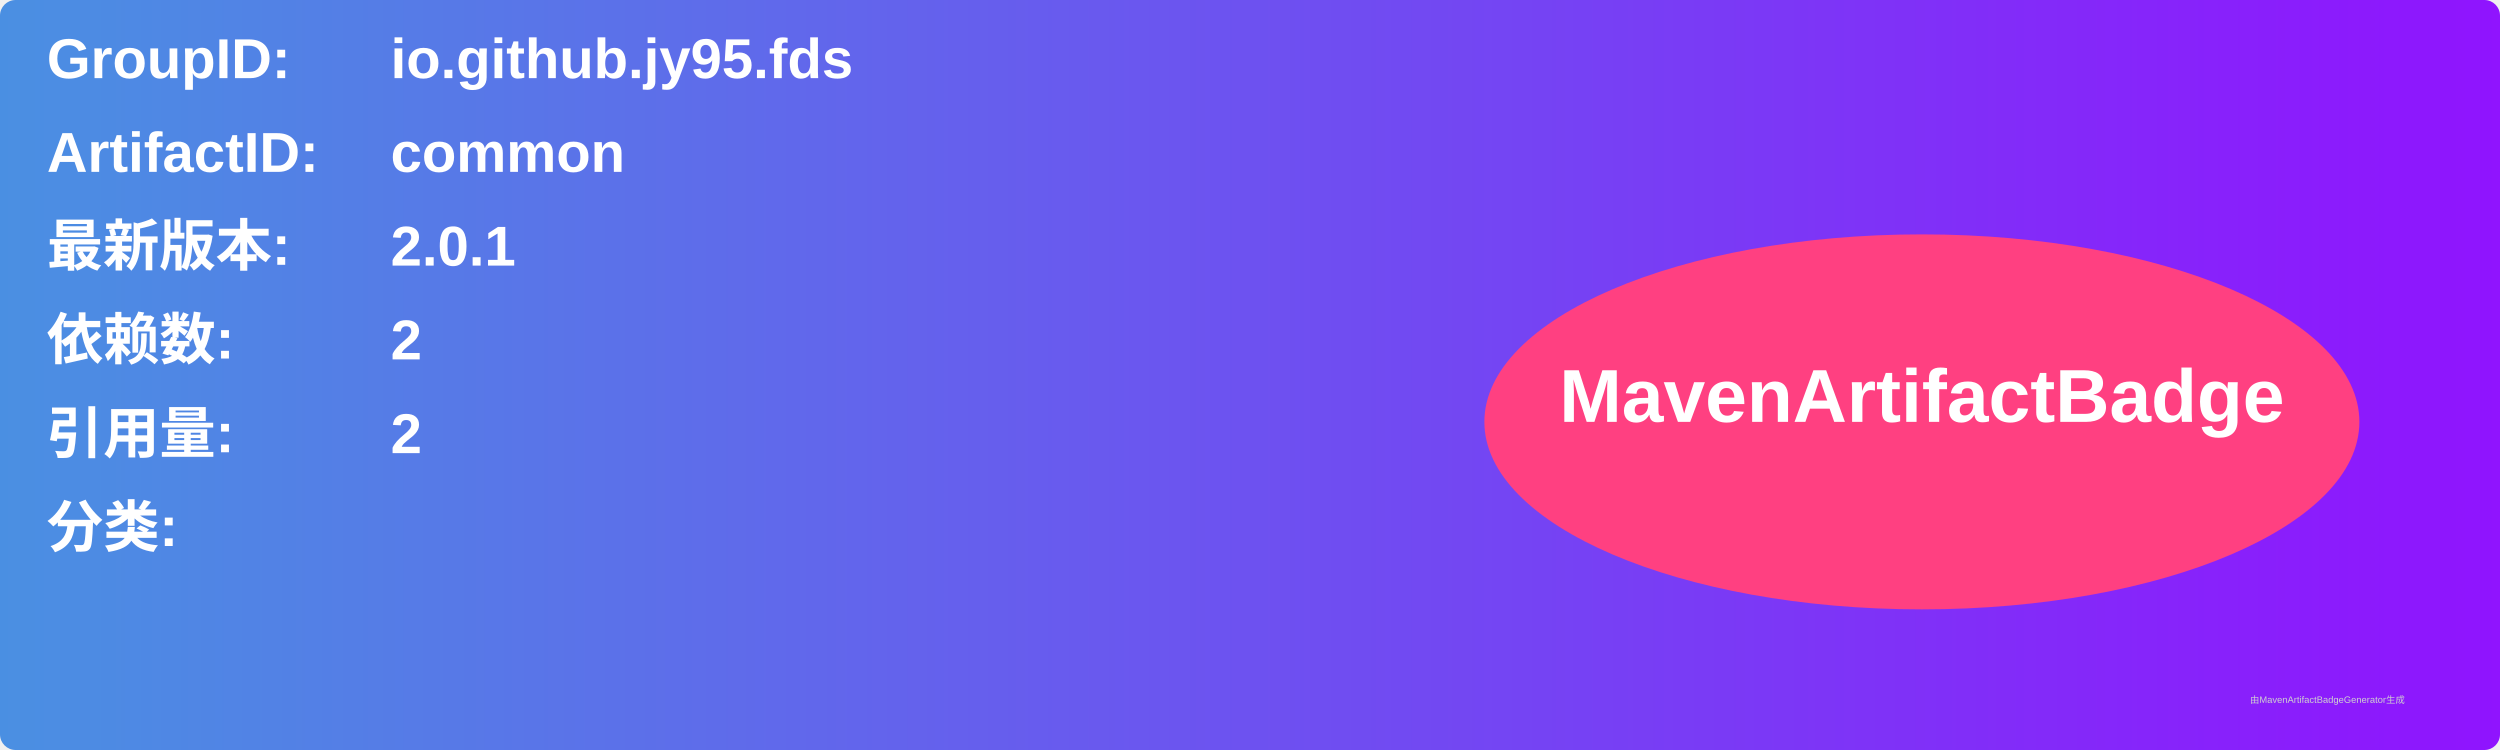
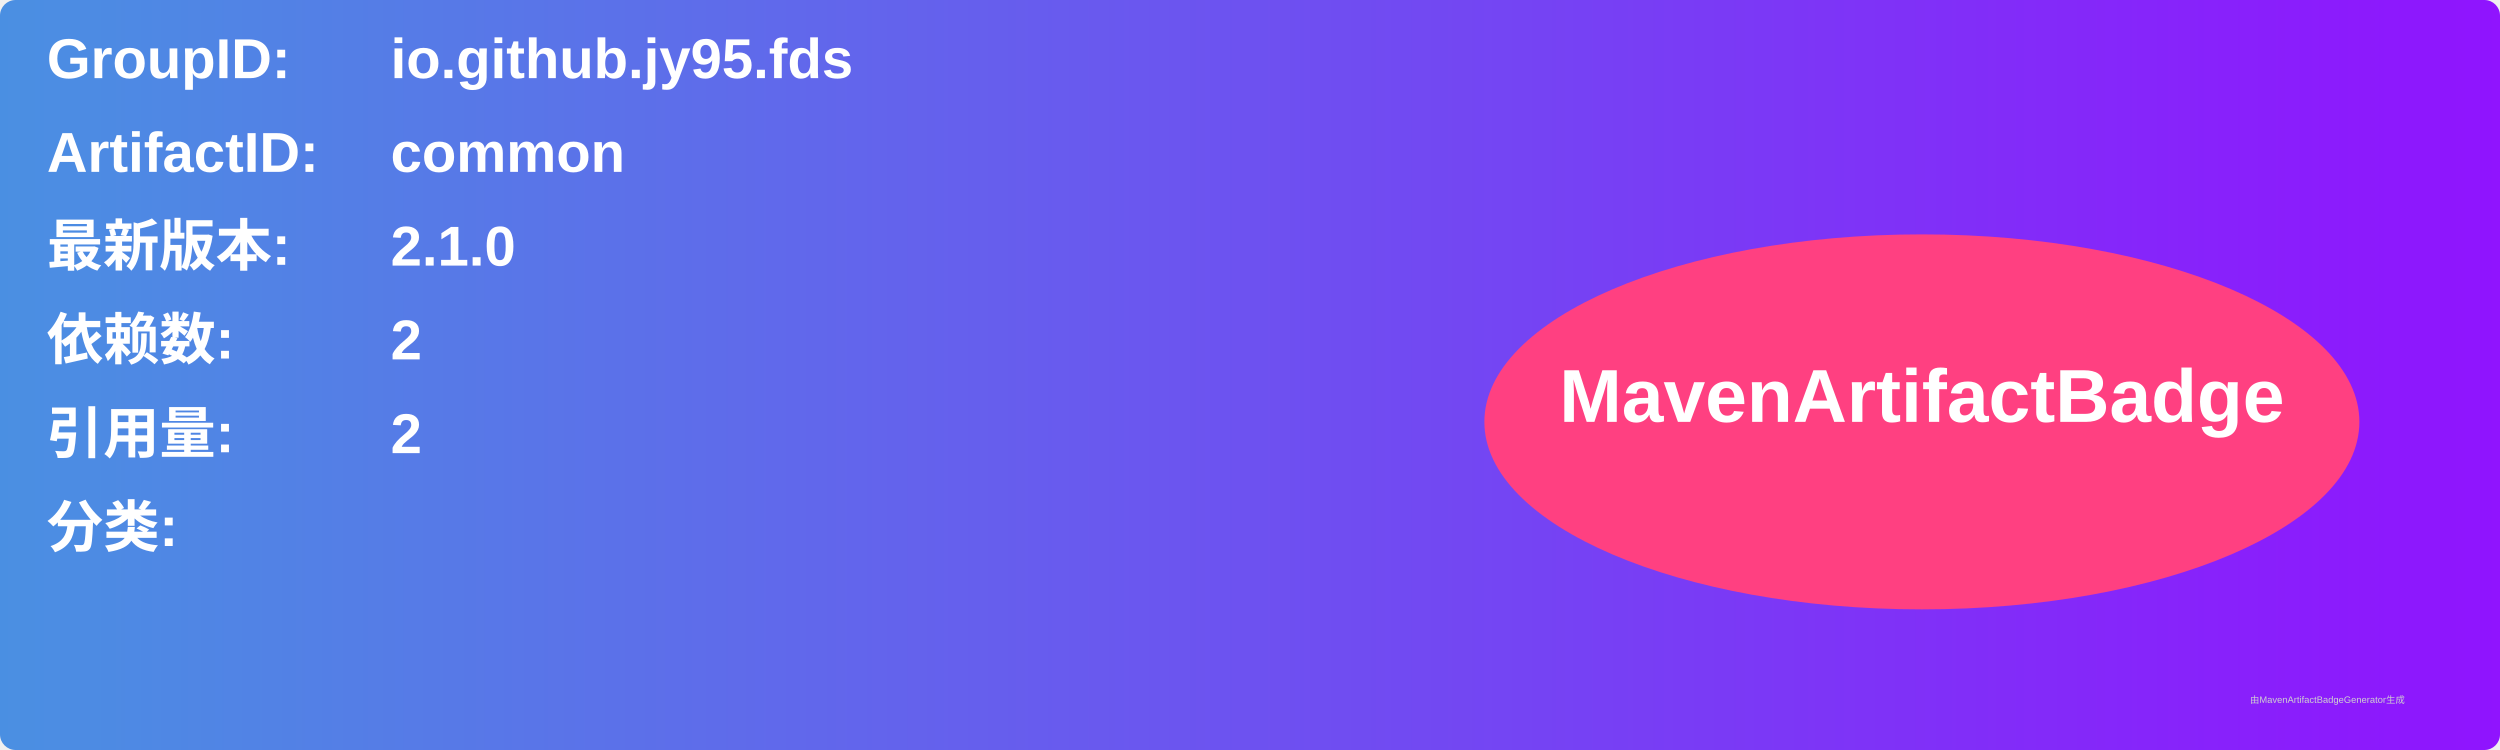
<svg xmlns="http://www.w3.org/2000/svg" width="800" height="240" viewBox="0 0 800 240">
  <linearGradient id="grad" x1="0%" y1="0%" x2="100%" y2="0%">
    <stop offset="0%" stop-color="#4a90e2" />
    <stop offset="100%" stop-color="#9013fe" />
  </linearGradient>
  <rect width="100%" height="100%" rx="5" ry="5" fill="url(#grad)" />
  <g transform="translate(15, 15)">
    <text x="0" y="10" font-family="Arial" font-size="18" fill="white" font-weight="bold" width="260">GroupID:</text>
    <text x="110" y="10" font-family="Arial" font-size="18" fill="white" font-weight="bold" width="460">io.github.jy95.fds</text>
    <text x="0" y="40" font-family="Arial" font-size="18" fill="white" font-weight="bold" width="260">ArtifactID:</text>
    <text x="110" y="40" font-family="Arial" font-size="18" fill="white" font-weight="bold" width="460">common</text>
    <text x="0" y="70" font-family="Arial" font-size="18" fill="white" font-weight="bold">最新版本:</text>
    <text x="110" y="70" font-family="Arial" font-size="18" fill="white" font-weight="bold">
-       <tspan font-weight="bold">2.0.1</tspan>
+       <tspan font-weight="bold">2.1.0</tspan>
    </text>
    <text x="0" y="100" font-family="Arial" font-size="18" fill="white" font-weight="bold">依赖数: </text>
    <text x="110" y="100" font-family="Arial" font-size="18" fill="white">
      <tspan font-weight="bold">2</tspan>
    </text>
    <text x="0" y="130" font-family="Arial" font-size="18" fill="white" font-weight="bold">引用量: </text>
    <text x="110" y="130" font-family="Arial" font-size="18" fill="white">
      <tspan font-weight="bold">2</tspan>
    </text>
    <text x="0" y="160" font-family="Arial" font-size="18" fill="white" font-weight="bold">分类:</text>
    <text x="10" y="190" font-family="Arial" font-size="10" fill="white">
      <tspan font-weight="bold" />
    </text>
    <ellipse cx="600" cy="120" rx="140" ry="60" fill="#ff4081" />
    <text x="600" y="120" text-anchor="middle" font-family="Arial" font-size="24" fill="white" font-weight="bold">MavenArtifactBadge</text>
  </g>
  <text x="720" y="225" font-family="Arial" font-size="3" fill="#d0d0d0">由MavenArtifactBadgeGenerator生成</text>
</svg>
